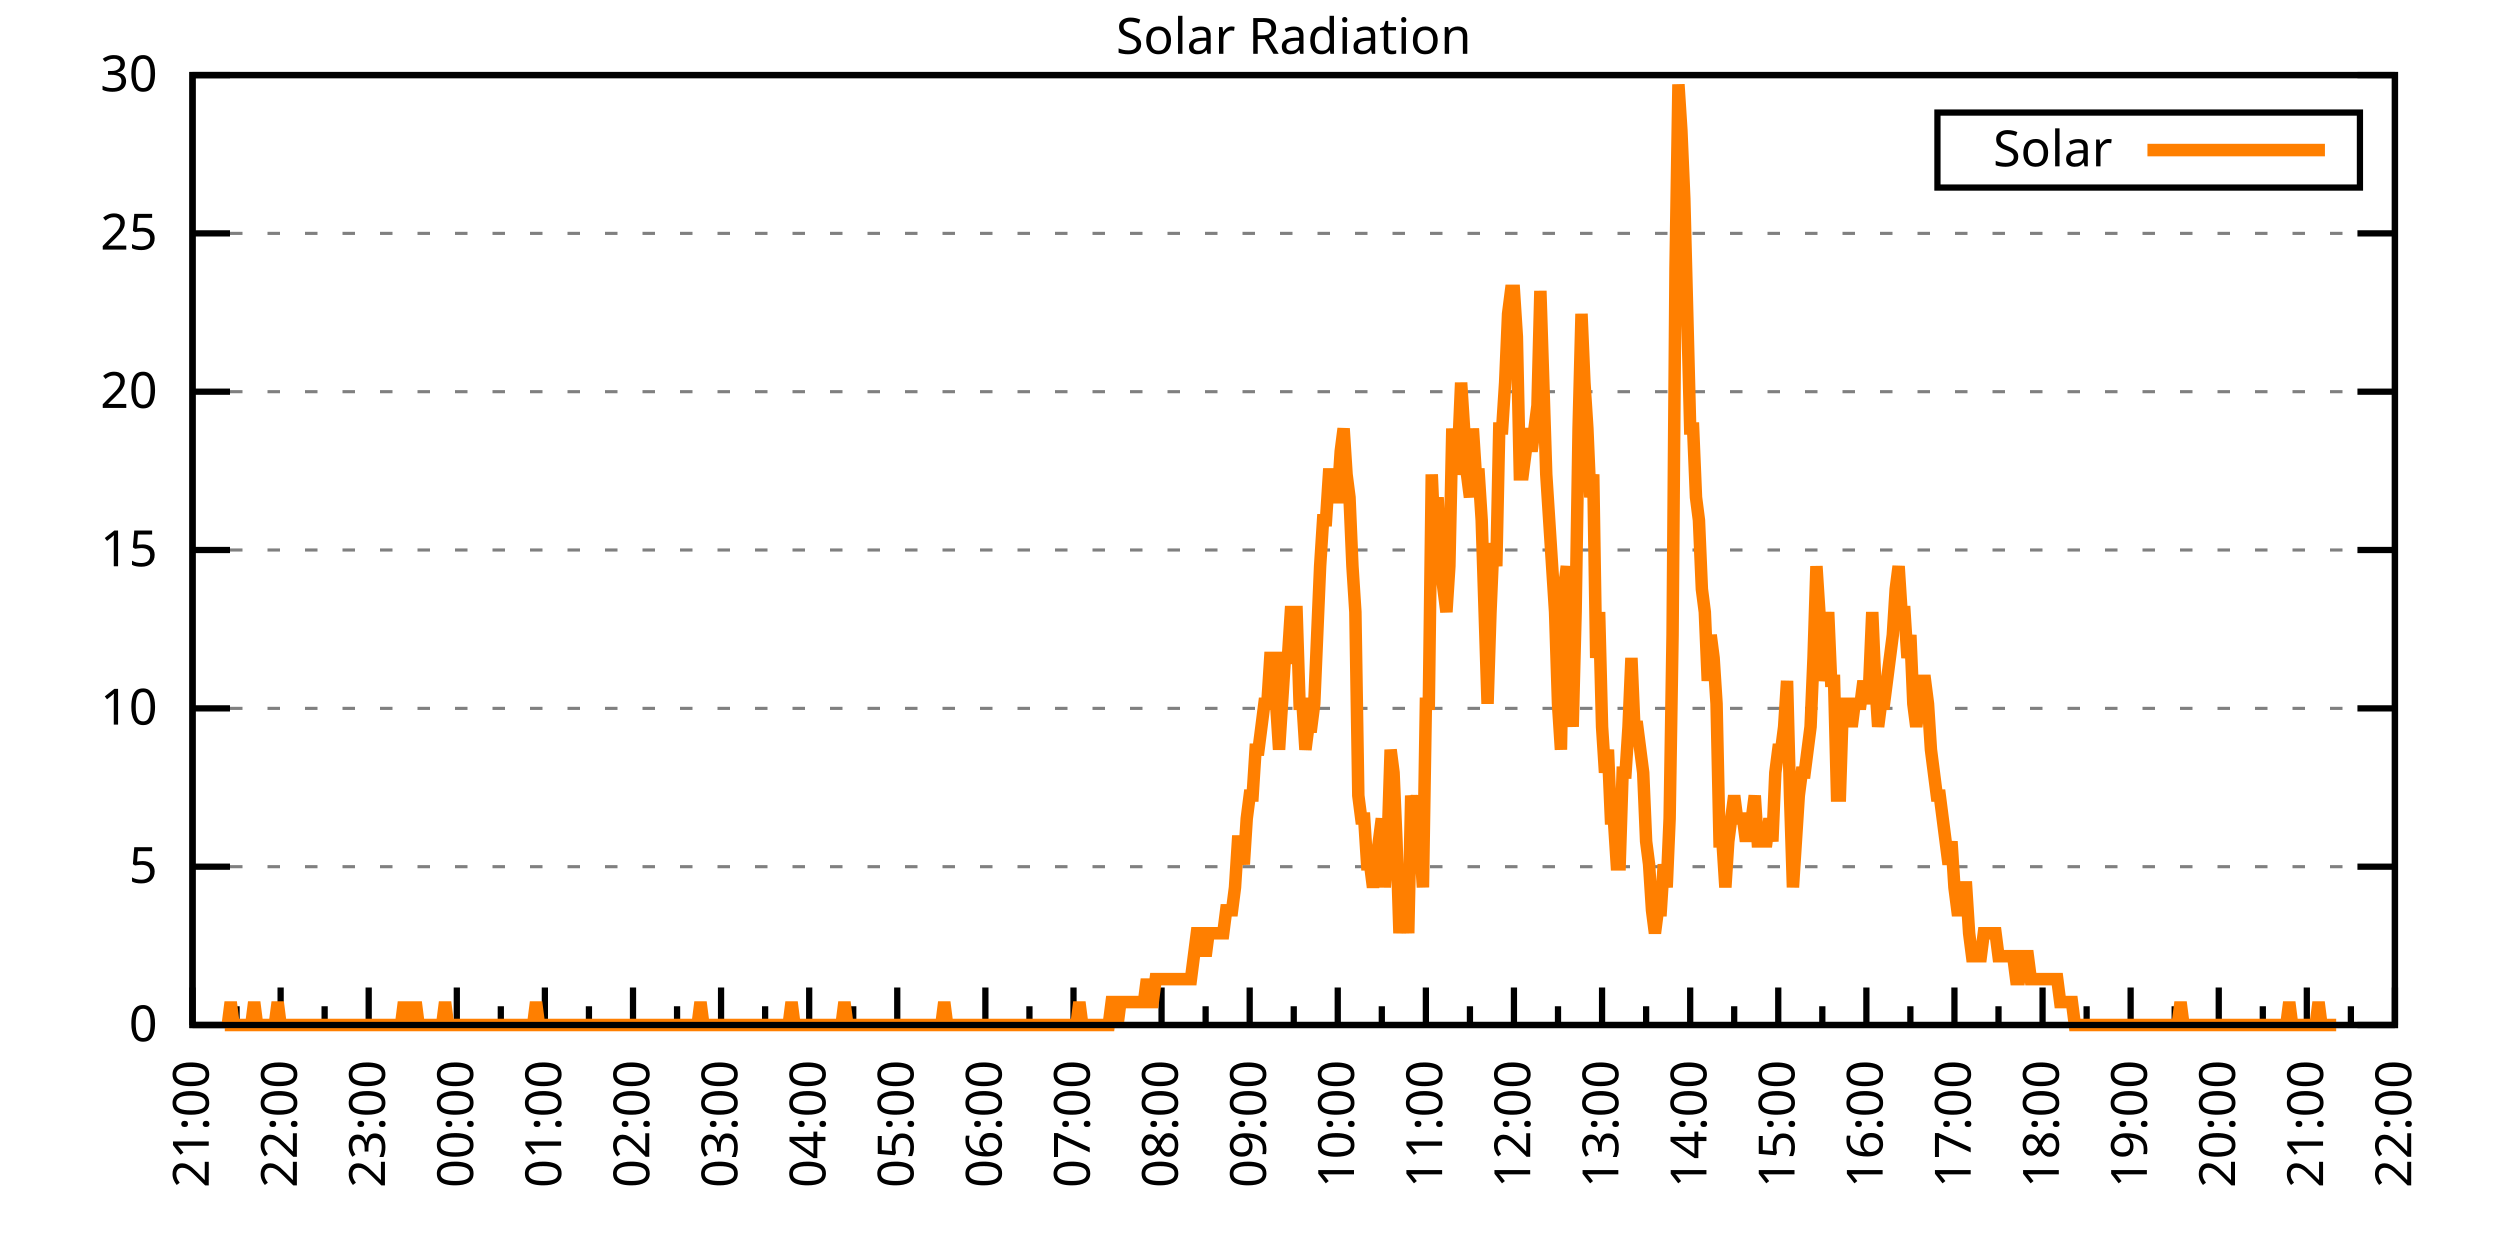
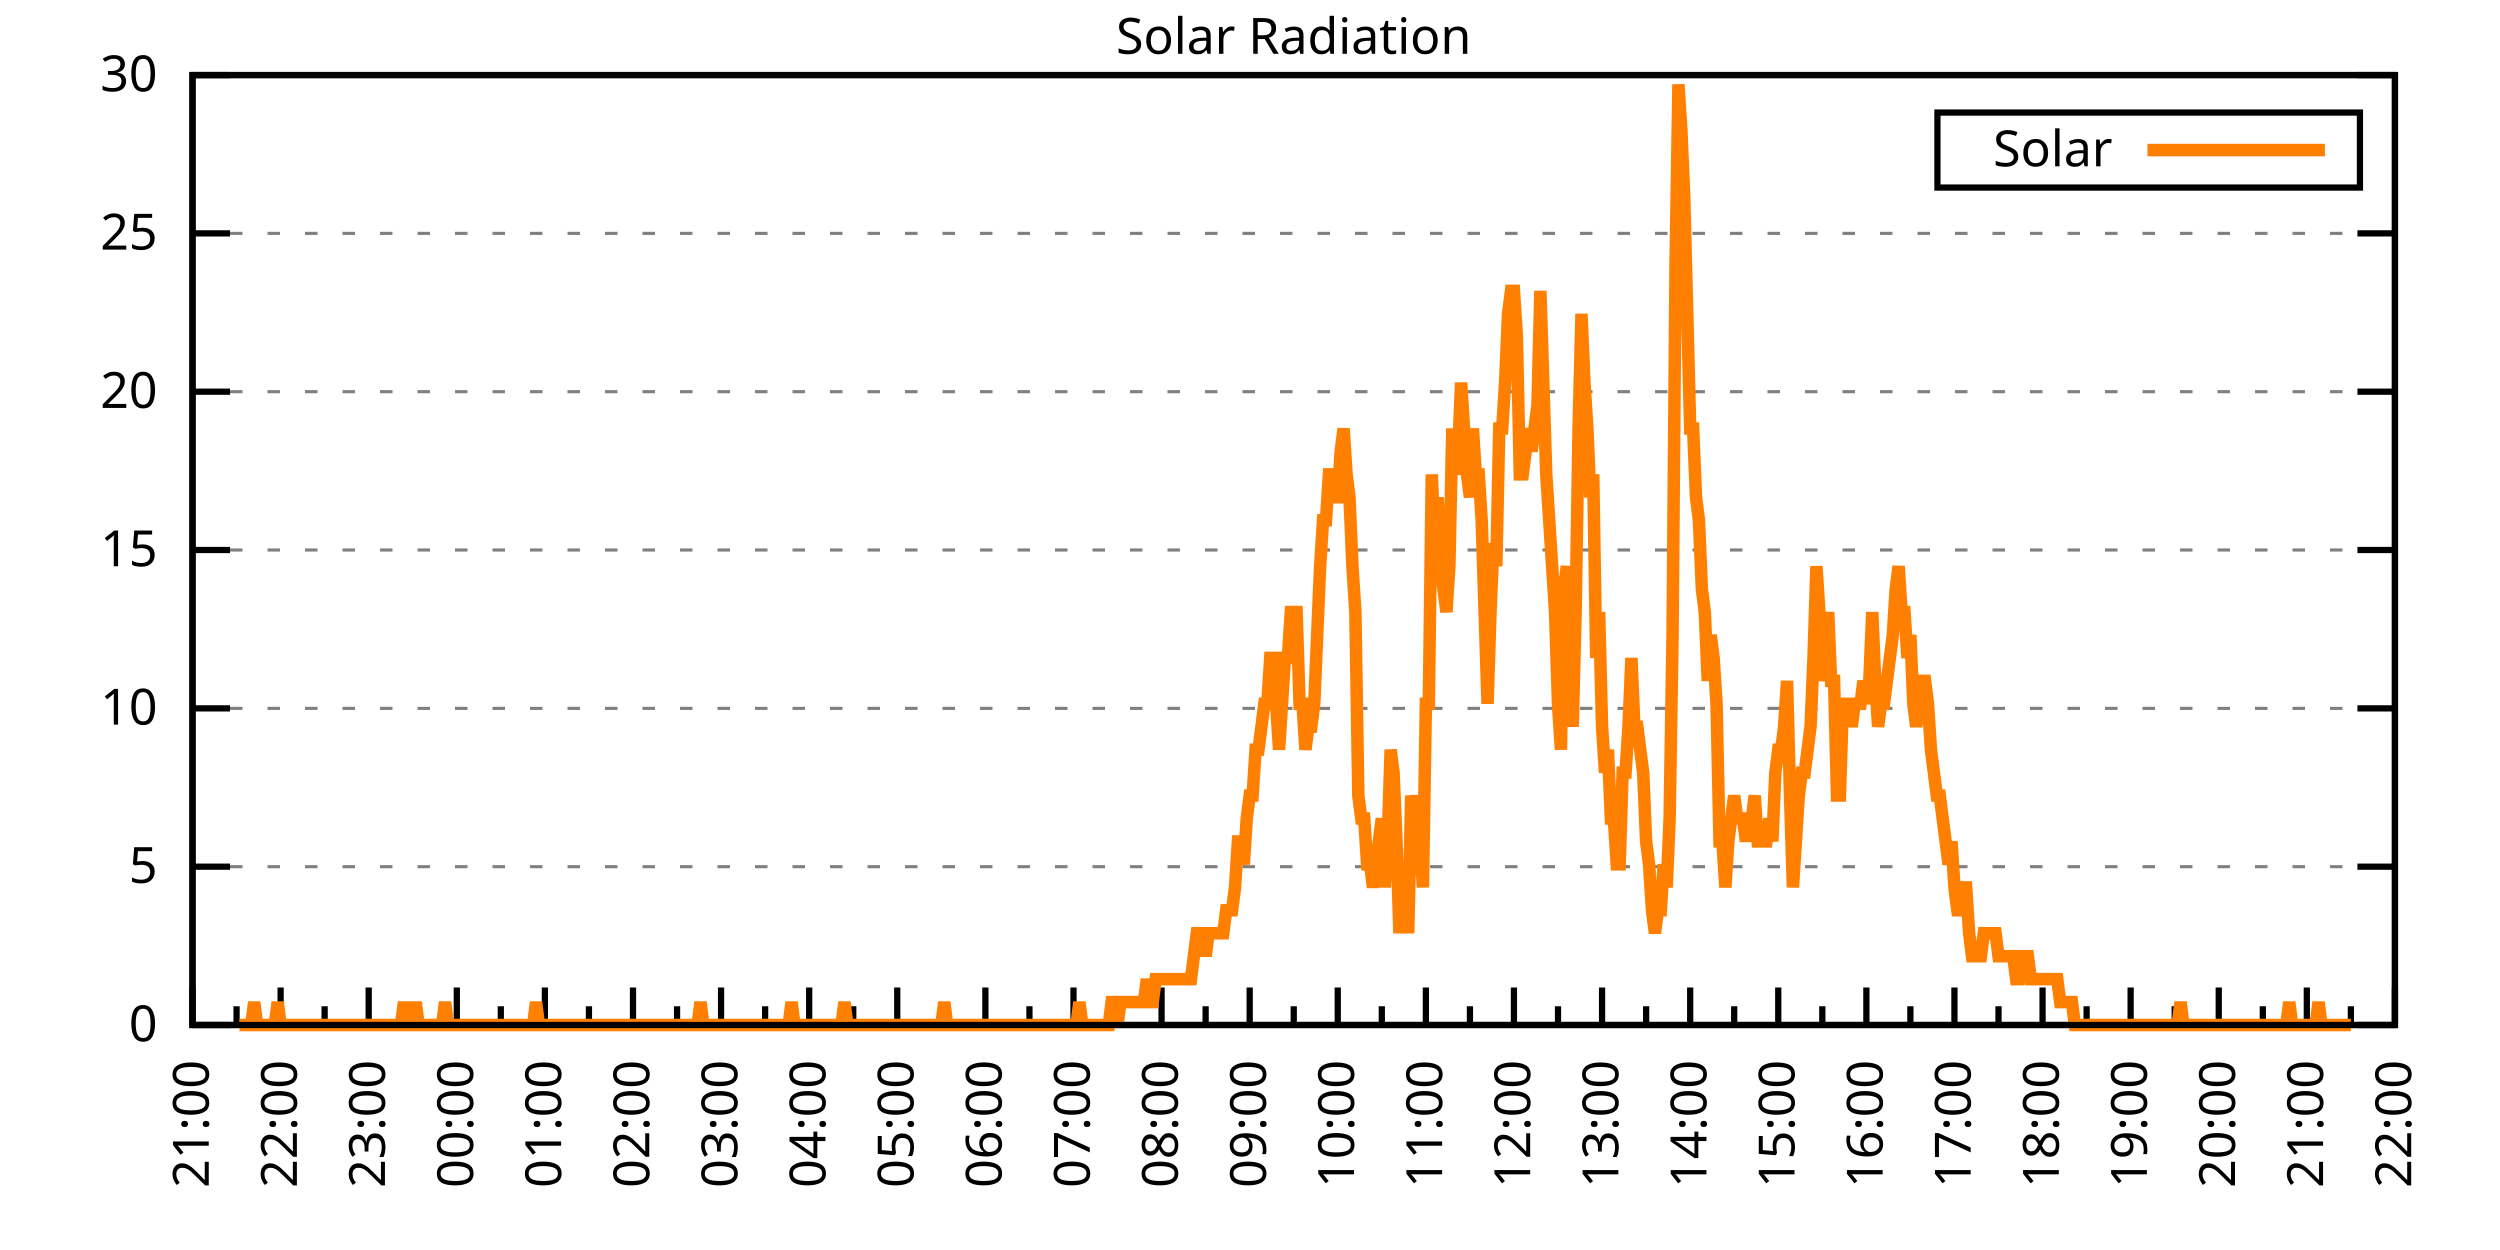
<svg xmlns="http://www.w3.org/2000/svg" xmlns:xlink="http://www.w3.org/1999/xlink" width="400" height="200" viewBox="0 0 400 200">
  <g id="gnuplot_canvas">
    <rect x="0" y="0" width="400" height="200" fill="none" />
    <defs>
      <circle id="gpDot" r="0.5" stroke-width="0.5" stroke="currentColor" />
      <path id="gpPt0" stroke-width="0.333" stroke="currentColor" d="M-1,0 h2 M0,-1 v2" />
      <path id="gpPt1" stroke-width="0.333" stroke="currentColor" d="M-1,-1 L1,1 M1,-1 L-1,1" />
      <path id="gpPt2" stroke-width="0.333" stroke="currentColor" d="M-1,0 L1,0 M0,-1 L0,1 M-1,-1 L1,1 M-1,1 L1,-1" />
      <rect id="gpPt3" stroke-width="0.333" stroke="currentColor" x="-1" y="-1" width="2" height="2" />
      <rect id="gpPt4" stroke-width="0.333" stroke="currentColor" fill="currentColor" x="-1" y="-1" width="2" height="2" />
      <circle id="gpPt5" stroke-width="0.333" stroke="currentColor" cx="0" cy="0" r="1" />
      <use xlink:href="#gpPt5" id="gpPt6" fill="currentColor" stroke="none" />
      <path id="gpPt7" stroke-width="0.333" stroke="currentColor" d="M0,-1.33 L-1.33,0.67 L1.33,0.67 z" />
      <use xlink:href="#gpPt7" id="gpPt8" fill="currentColor" stroke="none" />
      <use xlink:href="#gpPt7" id="gpPt9" stroke="currentColor" transform="rotate(180)" />
      <use xlink:href="#gpPt9" id="gpPt10" fill="currentColor" stroke="none" />
      <use xlink:href="#gpPt3" id="gpPt11" stroke="currentColor" transform="rotate(45)" />
      <use xlink:href="#gpPt11" id="gpPt12" fill="currentColor" stroke="none" />
      <path id="gpPt13" stroke-width="0.333" stroke="currentColor" d="M0,1.330 L1.265,0.411 L0.782,-1.067 L-0.782,-1.076 L-1.265,0.411 z" />
      <use xlink:href="#gpPt13" id="gpPt14" fill="currentColor" stroke="none" />
      <filter id="textbox" filterUnits="objectBoundingBox" x="0" y="0" height="1" width="1">
        <feFlood flood-color="white" flood-opacity="1" result="bgnd" />
        <feComposite in="SourceGraphic" in2="bgnd" operator="atop" />
      </filter>
      <filter id="greybox" filterUnits="objectBoundingBox" x="0" y="0" height="1" width="1">
        <feFlood flood-color="lightgrey" flood-opacity="1" result="grey" />
        <feComposite in="SourceGraphic" in2="grey" operator="atop" />
      </filter>
    </defs>
    <g fill="none" color="white" stroke="currentColor" stroke-width="1.00" stroke-linecap="butt" stroke-linejoin="miter">
</g>
    <g fill="none" color="black" stroke="currentColor" stroke-width="1.00" stroke-linecap="butt" stroke-linejoin="miter">
      <g stroke="none" shape-rendering="crispEdges">
        <polygon fill="rgb(255, 255, 255)" points="30.80,164.00 383.18,164.00 383.18,12.02 30.80,12.02 " />
      </g>
    </g>
    <g fill="none" color="black" stroke="currentColor" stroke-width="1.00" stroke-linecap="butt" stroke-linejoin="miter">
</g>
    <g fill="none" color="black" stroke="black" stroke-width="0.50" stroke-linecap="butt" stroke-linejoin="miter">
</g>
    <g fill="none" color="gray" stroke="currentColor" stroke-width="0.50" stroke-linecap="butt" stroke-linejoin="miter">
      <path stroke="gray" stroke-dasharray="2,4" class="gridline" d="M30.80,164.00 L383.19,164.00  " />
    </g>
    <g fill="none" color="gray" stroke="gray" stroke-width="1.00" stroke-linecap="butt" stroke-linejoin="miter">
</g>
    <g fill="none" color="black" stroke="currentColor" stroke-width="1.00" stroke-linecap="butt" stroke-linejoin="miter">
      <path stroke="black" d="M30.80,164.00 L36.80,164.00 M383.19,164.00 L377.19,164.00  " />
      <g transform="translate(25.20,166.60)" stroke="none" fill="black" font-family="Sans" font-size="8.00" text-anchor="end">
        <text>
          <tspan font-family="Sans"> 0</tspan>
        </text>
      </g>
    </g>
    <g fill="none" color="black" stroke="currentColor" stroke-width="1.00" stroke-linecap="butt" stroke-linejoin="miter">
</g>
    <g fill="none" color="black" stroke="black" stroke-width="0.50" stroke-linecap="butt" stroke-linejoin="miter">
</g>
    <g fill="none" color="gray" stroke="currentColor" stroke-width="0.50" stroke-linecap="butt" stroke-linejoin="miter">
      <path stroke="gray" stroke-dasharray="2,4" class="gridline" d="M30.80,138.67 L383.19,138.67  " />
    </g>
    <g fill="none" color="gray" stroke="gray" stroke-width="1.00" stroke-linecap="butt" stroke-linejoin="miter">
</g>
    <g fill="none" color="black" stroke="currentColor" stroke-width="1.00" stroke-linecap="butt" stroke-linejoin="miter">
      <path stroke="black" d="M30.80,138.67 L36.80,138.67 M383.19,138.67 L377.19,138.67  " />
      <g transform="translate(25.20,141.27)" stroke="none" fill="black" font-family="Sans" font-size="8.00" text-anchor="end">
        <text>
          <tspan font-family="Sans"> 5</tspan>
        </text>
      </g>
    </g>
    <g fill="none" color="black" stroke="currentColor" stroke-width="1.00" stroke-linecap="butt" stroke-linejoin="miter">
</g>
    <g fill="none" color="black" stroke="black" stroke-width="0.50" stroke-linecap="butt" stroke-linejoin="miter">
</g>
    <g fill="none" color="gray" stroke="currentColor" stroke-width="0.50" stroke-linecap="butt" stroke-linejoin="miter">
      <path stroke="gray" stroke-dasharray="2,4" class="gridline" d="M30.80,113.34 L383.19,113.34  " />
    </g>
    <g fill="none" color="gray" stroke="gray" stroke-width="1.00" stroke-linecap="butt" stroke-linejoin="miter">
</g>
    <g fill="none" color="black" stroke="currentColor" stroke-width="1.00" stroke-linecap="butt" stroke-linejoin="miter">
      <path stroke="black" d="M30.80,113.34 L36.80,113.34 M383.19,113.34 L377.19,113.34  " />
      <g transform="translate(25.20,115.94)" stroke="none" fill="black" font-family="Sans" font-size="8.00" text-anchor="end">
        <text>
          <tspan font-family="Sans"> 10</tspan>
        </text>
      </g>
    </g>
    <g fill="none" color="black" stroke="currentColor" stroke-width="1.00" stroke-linecap="butt" stroke-linejoin="miter">
</g>
    <g fill="none" color="black" stroke="black" stroke-width="0.50" stroke-linecap="butt" stroke-linejoin="miter">
</g>
    <g fill="none" color="gray" stroke="currentColor" stroke-width="0.50" stroke-linecap="butt" stroke-linejoin="miter">
      <path stroke="gray" stroke-dasharray="2,4" class="gridline" d="M30.80,88.00 L383.19,88.00  " />
    </g>
    <g fill="none" color="gray" stroke="gray" stroke-width="1.00" stroke-linecap="butt" stroke-linejoin="miter">
</g>
    <g fill="none" color="black" stroke="currentColor" stroke-width="1.00" stroke-linecap="butt" stroke-linejoin="miter">
      <path stroke="black" d="M30.80,88.00 L36.80,88.00 M383.19,88.00 L377.19,88.00  " />
      <g transform="translate(25.20,90.60)" stroke="none" fill="black" font-family="Sans" font-size="8.00" text-anchor="end">
        <text>
          <tspan font-family="Sans"> 15</tspan>
        </text>
      </g>
    </g>
    <g fill="none" color="black" stroke="currentColor" stroke-width="1.00" stroke-linecap="butt" stroke-linejoin="miter">
</g>
    <g fill="none" color="black" stroke="black" stroke-width="0.50" stroke-linecap="butt" stroke-linejoin="miter">
</g>
    <g fill="none" color="gray" stroke="currentColor" stroke-width="0.50" stroke-linecap="butt" stroke-linejoin="miter">
      <path stroke="gray" stroke-dasharray="2,4" class="gridline" d="M30.80,62.67 L383.19,62.67  " />
    </g>
    <g fill="none" color="gray" stroke="gray" stroke-width="1.00" stroke-linecap="butt" stroke-linejoin="miter">
</g>
    <g fill="none" color="black" stroke="currentColor" stroke-width="1.00" stroke-linecap="butt" stroke-linejoin="miter">
      <path stroke="black" d="M30.80,62.67 L36.80,62.67 M383.19,62.67 L377.19,62.67  " />
      <g transform="translate(25.20,65.27)" stroke="none" fill="black" font-family="Sans" font-size="8.00" text-anchor="end">
        <text>
          <tspan font-family="Sans"> 20</tspan>
        </text>
      </g>
    </g>
    <g fill="none" color="black" stroke="currentColor" stroke-width="1.00" stroke-linecap="butt" stroke-linejoin="miter">
</g>
    <g fill="none" color="black" stroke="black" stroke-width="0.50" stroke-linecap="butt" stroke-linejoin="miter">
</g>
    <g fill="none" color="gray" stroke="currentColor" stroke-width="0.50" stroke-linecap="butt" stroke-linejoin="miter">
      <path stroke="gray" stroke-dasharray="2,4" class="gridline" d="M30.80,37.34 L383.19,37.34  " />
    </g>
    <g fill="none" color="gray" stroke="gray" stroke-width="1.00" stroke-linecap="butt" stroke-linejoin="miter">
</g>
    <g fill="none" color="black" stroke="currentColor" stroke-width="1.00" stroke-linecap="butt" stroke-linejoin="miter">
      <path stroke="black" d="M30.80,37.34 L36.80,37.34 M383.19,37.34 L377.19,37.34  " />
      <g transform="translate(25.20,39.94)" stroke="none" fill="black" font-family="Sans" font-size="8.00" text-anchor="end">
        <text>
          <tspan font-family="Sans"> 25</tspan>
        </text>
      </g>
    </g>
    <g fill="none" color="black" stroke="currentColor" stroke-width="1.00" stroke-linecap="butt" stroke-linejoin="miter">
</g>
    <g fill="none" color="black" stroke="black" stroke-width="0.50" stroke-linecap="butt" stroke-linejoin="miter">
</g>
    <g fill="none" color="gray" stroke="currentColor" stroke-width="0.50" stroke-linecap="butt" stroke-linejoin="miter">
      <path stroke="gray" stroke-dasharray="2,4" class="gridline" d="M30.80,12.01 L383.19,12.01  " />
    </g>
    <g fill="none" color="gray" stroke="gray" stroke-width="1.00" stroke-linecap="butt" stroke-linejoin="miter">
</g>
    <g fill="none" color="black" stroke="currentColor" stroke-width="1.00" stroke-linecap="butt" stroke-linejoin="miter">
      <path stroke="black" d="M30.80,12.01 L36.80,12.01 M383.19,12.01 L377.19,12.01  " />
      <g transform="translate(25.20,14.61)" stroke="none" fill="black" font-family="Sans" font-size="8.00" text-anchor="end">
        <text>
          <tspan font-family="Sans"> 30</tspan>
        </text>
      </g>
    </g>
    <g fill="none" color="black" stroke="currentColor" stroke-width="1.00" stroke-linecap="butt" stroke-linejoin="miter">
      <path stroke="black" d="M30.80,164.00 L30.80,158.00  " />
      <g transform="translate(33.40,169.60) rotate(270)" stroke="none" fill="black" font-family="Sans" font-size="8.00" text-anchor="end">
        <text>
          <tspan font-family="Sans">21:00</tspan>
        </text>
      </g>
    </g>
    <g fill="none" color="black" stroke="currentColor" stroke-width="1.00" stroke-linecap="butt" stroke-linejoin="miter">
      <path stroke="black" d="M37.85,164.00 L37.85,161.00 M44.90,164.00 L44.90,158.00  " />
      <g transform="translate(47.50,169.60) rotate(270)" stroke="none" fill="black" font-family="Sans" font-size="8.00" text-anchor="end">
        <text>
          <tspan font-family="Sans">22:00</tspan>
        </text>
      </g>
    </g>
    <g fill="none" color="black" stroke="currentColor" stroke-width="1.00" stroke-linecap="butt" stroke-linejoin="miter">
      <path stroke="black" d="M51.94,164.00 L51.94,161.00 M58.99,164.00 L58.99,158.00  " />
      <g transform="translate(61.59,169.60) rotate(270)" stroke="none" fill="black" font-family="Sans" font-size="8.00" text-anchor="end">
        <text>
          <tspan font-family="Sans">23:00</tspan>
        </text>
      </g>
    </g>
    <g fill="none" color="black" stroke="currentColor" stroke-width="1.00" stroke-linecap="butt" stroke-linejoin="miter">
      <path stroke="black" d="M66.04,164.00 L66.04,161.00 M73.09,164.00 L73.09,158.00  " />
      <g transform="translate(75.69,169.60) rotate(270)" stroke="none" fill="black" font-family="Sans" font-size="8.00" text-anchor="end">
        <text>
          <tspan font-family="Sans">00:00</tspan>
        </text>
      </g>
    </g>
    <g fill="none" color="black" stroke="currentColor" stroke-width="1.00" stroke-linecap="butt" stroke-linejoin="miter">
      <path stroke="black" d="M80.13,164.00 L80.13,161.00 M87.18,164.00 L87.18,158.00  " />
      <g transform="translate(89.78,169.60) rotate(270)" stroke="none" fill="black" font-family="Sans" font-size="8.00" text-anchor="end">
        <text>
          <tspan font-family="Sans">01:00</tspan>
        </text>
      </g>
    </g>
    <g fill="none" color="black" stroke="currentColor" stroke-width="1.00" stroke-linecap="butt" stroke-linejoin="miter">
      <path stroke="black" d="M94.23,164.00 L94.23,161.00 M101.28,164.00 L101.28,158.00  " />
      <g transform="translate(103.88,169.60) rotate(270)" stroke="none" fill="black" font-family="Sans" font-size="8.00" text-anchor="end">
        <text>
          <tspan font-family="Sans">02:00</tspan>
        </text>
      </g>
    </g>
    <g fill="none" color="black" stroke="currentColor" stroke-width="1.00" stroke-linecap="butt" stroke-linejoin="miter">
      <path stroke="black" d="M108.33,164.00 L108.33,161.00 M115.37,164.00 L115.37,158.00  " />
      <g transform="translate(117.97,169.60) rotate(270)" stroke="none" fill="black" font-family="Sans" font-size="8.00" text-anchor="end">
        <text>
          <tspan font-family="Sans">03:00</tspan>
        </text>
      </g>
    </g>
    <g fill="none" color="black" stroke="currentColor" stroke-width="1.00" stroke-linecap="butt" stroke-linejoin="miter">
      <path stroke="black" d="M122.42,164.00 L122.42,161.00 M129.47,164.00 L129.47,158.00  " />
      <g transform="translate(132.07,169.60) rotate(270)" stroke="none" fill="black" font-family="Sans" font-size="8.00" text-anchor="end">
        <text>
          <tspan font-family="Sans">04:00</tspan>
        </text>
      </g>
    </g>
    <g fill="none" color="black" stroke="currentColor" stroke-width="1.00" stroke-linecap="butt" stroke-linejoin="miter">
      <path stroke="black" d="M136.52,164.00 L136.52,161.00 M143.56,164.00 L143.56,158.00  " />
      <g transform="translate(146.16,169.60) rotate(270)" stroke="none" fill="black" font-family="Sans" font-size="8.00" text-anchor="end">
        <text>
          <tspan font-family="Sans">05:00</tspan>
        </text>
      </g>
    </g>
    <g fill="none" color="black" stroke="currentColor" stroke-width="1.00" stroke-linecap="butt" stroke-linejoin="miter">
      <path stroke="black" d="M150.61,164.00 L150.61,161.00 M157.66,164.00 L157.66,158.00  " />
      <g transform="translate(160.26,169.60) rotate(270)" stroke="none" fill="black" font-family="Sans" font-size="8.00" text-anchor="end">
        <text>
          <tspan font-family="Sans">06:00</tspan>
        </text>
      </g>
    </g>
    <g fill="none" color="black" stroke="currentColor" stroke-width="1.00" stroke-linecap="butt" stroke-linejoin="miter">
      <path stroke="black" d="M164.71,164.00 L164.71,161.00 M171.76,164.00 L171.76,158.00  " />
      <g transform="translate(174.36,169.60) rotate(270)" stroke="none" fill="black" font-family="Sans" font-size="8.00" text-anchor="end">
        <text>
          <tspan font-family="Sans">07:00</tspan>
        </text>
      </g>
    </g>
    <g fill="none" color="black" stroke="currentColor" stroke-width="1.00" stroke-linecap="butt" stroke-linejoin="miter">
      <path stroke="black" d="M178.80,164.00 L178.80,161.00 M185.85,164.00 L185.85,158.00  " />
      <g transform="translate(188.45,169.60) rotate(270)" stroke="none" fill="black" font-family="Sans" font-size="8.00" text-anchor="end">
        <text>
          <tspan font-family="Sans">08:00</tspan>
        </text>
      </g>
    </g>
    <g fill="none" color="black" stroke="currentColor" stroke-width="1.00" stroke-linecap="butt" stroke-linejoin="miter">
      <path stroke="black" d="M192.90,164.00 L192.90,161.00 M199.95,164.00 L199.95,158.00  " />
      <g transform="translate(202.55,169.60) rotate(270)" stroke="none" fill="black" font-family="Sans" font-size="8.00" text-anchor="end">
        <text>
          <tspan font-family="Sans">09:00</tspan>
        </text>
      </g>
    </g>
    <g fill="none" color="black" stroke="currentColor" stroke-width="1.00" stroke-linecap="butt" stroke-linejoin="miter">
      <path stroke="black" d="M207.00,164.00 L207.00,161.00 M214.04,164.00 L214.04,158.00  " />
      <g transform="translate(216.64,169.60) rotate(270)" stroke="none" fill="black" font-family="Sans" font-size="8.00" text-anchor="end">
        <text>
          <tspan font-family="Sans">10:00</tspan>
        </text>
      </g>
    </g>
    <g fill="none" color="black" stroke="currentColor" stroke-width="1.00" stroke-linecap="butt" stroke-linejoin="miter">
      <path stroke="black" d="M221.09,164.00 L221.09,161.00 M228.14,164.00 L228.14,158.00  " />
      <g transform="translate(230.74,169.60) rotate(270)" stroke="none" fill="black" font-family="Sans" font-size="8.00" text-anchor="end">
        <text>
          <tspan font-family="Sans">11:00</tspan>
        </text>
      </g>
    </g>
    <g fill="none" color="black" stroke="currentColor" stroke-width="1.00" stroke-linecap="butt" stroke-linejoin="miter">
      <path stroke="black" d="M235.19,164.00 L235.19,161.00 M242.23,164.00 L242.23,158.00  " />
      <g transform="translate(244.83,169.60) rotate(270)" stroke="none" fill="black" font-family="Sans" font-size="8.00" text-anchor="end">
        <text>
          <tspan font-family="Sans">12:00</tspan>
        </text>
      </g>
    </g>
    <g fill="none" color="black" stroke="currentColor" stroke-width="1.00" stroke-linecap="butt" stroke-linejoin="miter">
      <path stroke="black" d="M249.28,164.00 L249.28,161.00 M256.33,164.00 L256.33,158.00  " />
      <g transform="translate(258.93,169.60) rotate(270)" stroke="none" fill="black" font-family="Sans" font-size="8.00" text-anchor="end">
        <text>
          <tspan font-family="Sans">13:00</tspan>
        </text>
      </g>
    </g>
    <g fill="none" color="black" stroke="currentColor" stroke-width="1.00" stroke-linecap="butt" stroke-linejoin="miter">
      <path stroke="black" d="M263.38,164.00 L263.38,161.00 M270.43,164.00 L270.43,158.00  " />
      <g transform="translate(273.03,169.60) rotate(270)" stroke="none" fill="black" font-family="Sans" font-size="8.00" text-anchor="end">
        <text>
          <tspan font-family="Sans">14:00</tspan>
        </text>
      </g>
    </g>
    <g fill="none" color="black" stroke="currentColor" stroke-width="1.00" stroke-linecap="butt" stroke-linejoin="miter">
      <path stroke="black" d="M277.47,164.00 L277.47,161.00 M284.52,164.00 L284.52,158.00  " />
      <g transform="translate(287.12,169.60) rotate(270)" stroke="none" fill="black" font-family="Sans" font-size="8.00" text-anchor="end">
        <text>
          <tspan font-family="Sans">15:00</tspan>
        </text>
      </g>
    </g>
    <g fill="none" color="black" stroke="currentColor" stroke-width="1.00" stroke-linecap="butt" stroke-linejoin="miter">
      <path stroke="black" d="M291.57,164.00 L291.57,161.00 M298.62,164.00 L298.62,158.00  " />
      <g transform="translate(301.22,169.60) rotate(270)" stroke="none" fill="black" font-family="Sans" font-size="8.00" text-anchor="end">
        <text>
          <tspan font-family="Sans">16:00</tspan>
        </text>
      </g>
    </g>
    <g fill="none" color="black" stroke="currentColor" stroke-width="1.00" stroke-linecap="butt" stroke-linejoin="miter">
      <path stroke="black" d="M305.66,164.00 L305.66,161.00 M312.71,164.00 L312.71,158.00  " />
      <g transform="translate(315.31,169.60) rotate(270)" stroke="none" fill="black" font-family="Sans" font-size="8.00" text-anchor="end">
        <text>
          <tspan font-family="Sans">17:00</tspan>
        </text>
      </g>
    </g>
    <g fill="none" color="black" stroke="currentColor" stroke-width="1.00" stroke-linecap="butt" stroke-linejoin="miter">
      <path stroke="black" d="M319.76,164.00 L319.76,161.00 M326.81,164.00 L326.81,158.00  " />
      <g transform="translate(329.41,169.60) rotate(270)" stroke="none" fill="black" font-family="Sans" font-size="8.00" text-anchor="end">
        <text>
          <tspan font-family="Sans">18:00</tspan>
        </text>
      </g>
    </g>
    <g fill="none" color="black" stroke="currentColor" stroke-width="1.00" stroke-linecap="butt" stroke-linejoin="miter">
      <path stroke="black" d="M333.86,164.00 L333.86,161.00 M340.90,164.00 L340.90,158.00  " />
      <g transform="translate(343.50,169.60) rotate(270)" stroke="none" fill="black" font-family="Sans" font-size="8.00" text-anchor="end">
        <text>
          <tspan font-family="Sans">19:00</tspan>
        </text>
      </g>
    </g>
    <g fill="none" color="black" stroke="currentColor" stroke-width="1.00" stroke-linecap="butt" stroke-linejoin="miter">
      <path stroke="black" d="M347.95,164.00 L347.95,161.00 M355.00,164.00 L355.00,158.00  " />
      <g transform="translate(357.60,169.60) rotate(270)" stroke="none" fill="black" font-family="Sans" font-size="8.00" text-anchor="end">
        <text>
          <tspan font-family="Sans">20:00</tspan>
        </text>
      </g>
    </g>
    <g fill="none" color="black" stroke="currentColor" stroke-width="1.00" stroke-linecap="butt" stroke-linejoin="miter">
      <path stroke="black" d="M362.05,164.00 L362.05,161.00 M369.09,164.00 L369.09,158.00  " />
      <g transform="translate(371.69,169.60) rotate(270)" stroke="none" fill="black" font-family="Sans" font-size="8.00" text-anchor="end">
        <text>
          <tspan font-family="Sans">21:00</tspan>
        </text>
      </g>
    </g>
    <g fill="none" color="black" stroke="currentColor" stroke-width="1.00" stroke-linecap="butt" stroke-linejoin="miter">
      <path stroke="black" d="M376.14,164.00 L376.14,161.00 M383.19,164.00 L383.19,158.00  " />
      <g transform="translate(385.79,169.60) rotate(270)" stroke="none" fill="black" font-family="Sans" font-size="8.00" text-anchor="end">
        <text>
          <tspan font-family="Sans">22:00</tspan>
        </text>
      </g>
    </g>
    <g fill="none" color="black" stroke="currentColor" stroke-width="1.00" stroke-linecap="butt" stroke-linejoin="miter">
</g>
    <g fill="none" color="black" stroke="currentColor" stroke-width="1.00" stroke-linecap="butt" stroke-linejoin="miter">
      <path stroke="black" d="M30.80,12.01 L30.80,164.00 L383.19,164.00 L383.19,12.01 L30.80,12.01 Z  " />
    </g>
    <g fill="none" color="black" stroke="currentColor" stroke-width="1.00" stroke-linecap="butt" stroke-linejoin="miter">
      <g transform="translate(6.80,88.01) rotate(270)" stroke="none" fill="black" font-family="Sans" font-size="8.00" text-anchor="middle">
        <text />
      </g>
    </g>
    <g fill="none" color="black" stroke="currentColor" stroke-width="1.00" stroke-linecap="butt" stroke-linejoin="miter">
</g>
    <g fill="none" color="black" stroke="currentColor" stroke-width="1.00" stroke-linecap="butt" stroke-linejoin="miter">
      <path stroke="black" d="M309.99,30.01 L309.99,18.01 L377.59,18.01 L377.59,30.01 L309.99,30.01 Z  " />
    </g>
    <g id="Solar_Radiation_plot_1">
      <g fill="none" color="white" stroke="black" stroke-width="2.00" stroke-linecap="butt" stroke-linejoin="miter">
</g>
      <g fill="none" color="black" stroke="currentColor" stroke-width="2.00" stroke-linecap="butt" stroke-linejoin="miter">
        <g transform="translate(337.99,26.61)" stroke="none" fill="black" font-family="Sans" font-size="8.00" text-anchor="end">
          <text>
            <tspan font-family="Sans">Solar</tspan>
          </text>
        </g>
      </g>
      <g fill="none" color="black" stroke="currentColor" stroke-width="2.00" stroke-linecap="butt" stroke-linejoin="miter">
-         <path stroke="rgb(255, 127,   0)" d="M343.59,24.01 L371.99,24.01 M35.97,164.00 L36.44,164.00 L36.91,160.33 L37.38,164.00 L37.85,164.00 L38.32,164.00   L38.79,164.00 L39.26,164.00 L39.73,164.00 L40.20,164.00 L40.67,160.33 L41.14,164.00 L41.61,164.00 L42.08,164.00   L42.55,164.00 L43.02,164.00 L43.49,164.00 L43.96,164.00 L44.43,160.33 L44.90,164.00 L45.37,164.00 L45.84,164.00   L46.31,164.00 L46.78,164.00 L47.24,164.00 L47.71,164.00 L48.18,164.00 L48.65,164.00 L49.12,164.00 L49.59,164.00   L50.06,164.00 L50.53,164.00 L51.00,164.00 L51.47,164.00 L51.94,164.00 L52.41,164.00 L52.88,164.00 L53.35,164.00   L53.82,164.00 L54.29,164.00 L54.76,164.00 L55.23,164.00 L55.70,164.00 L56.17,164.00 L56.64,164.00 L57.11,164.00   L57.58,164.00 L58.05,164.00 L58.52,164.00 L58.99,164.00 L59.46,164.00 L59.93,164.00 L60.40,164.00 L60.87,164.00   L61.34,164.00 L61.81,164.00 L62.28,164.00 L62.75,164.00 L63.22,164.00 L63.69,164.00 L64.16,164.00 L64.63,160.33   L65.10,164.00 L65.57,164.00 L66.04,164.00 L66.51,160.33 L66.98,164.00 L67.45,164.00 L67.92,164.00 L68.39,164.00   L68.86,164.00 L69.33,164.00 L69.80,164.00 L70.27,164.00 L70.74,164.00 L71.21,160.33 L71.68,164.00 L72.15,164.00   L72.62,164.00 L73.09,164.00 L73.56,164.00 L74.03,164.00 L74.50,164.00 L74.97,164.00 L75.44,164.00 L75.91,164.00   L76.38,164.00 L76.85,164.00 L77.32,164.00 L77.79,164.00 L78.26,164.00 L78.73,164.00 L79.19,164.00 L79.66,164.00   L80.13,164.00 L80.60,164.00 L81.07,164.00 L81.54,164.00 L82.01,164.00 L82.48,164.00 L82.95,164.00 L83.42,164.00   L83.89,164.00 L84.36,164.00 L84.83,164.00 L85.30,164.00 L85.77,160.33 L86.24,164.00 L86.71,164.00 L87.18,164.00   L87.65,164.00 L88.12,164.00 L88.59,164.00 L89.06,164.00 L89.53,164.00 L90.00,164.00 L90.47,164.00 L90.94,164.00   L91.41,164.00 L91.88,164.00 L92.35,164.00 L92.82,164.00 L93.29,164.00 L93.76,164.00 L94.23,164.00 L94.70,164.00   L95.17,164.00 L95.64,164.00 L96.11,164.00 L96.58,164.00 L97.05,164.00 L97.52,164.00 L97.99,164.00 L98.46,164.00   L98.93,164.00 L99.40,164.00 L99.87,164.00 L100.34,164.00 L100.81,164.00 L101.28,164.00 L101.75,164.00 L102.22,164.00   L102.69,164.00 L103.16,164.00 L103.63,164.00 L104.10,164.00 L104.57,164.00 L105.04,164.00 L105.51,164.00 L105.98,164.00   L106.45,164.00 L106.92,164.00 L107.39,164.00 L107.86,164.00 L108.33,164.00 L108.80,164.00 L109.27,164.00 L109.74,164.00   L110.21,164.00 L110.68,164.00 L111.14,164.00 L111.61,164.00 L112.08,160.33 L112.55,164.00 L113.02,164.00 L113.49,164.00   L113.96,164.00 L114.43,164.00 L114.90,164.00 L115.37,164.00 L115.84,164.00 L116.31,164.00 L116.78,164.00 L117.25,164.00   L117.72,164.00 L118.19,164.00 L118.66,164.00 L119.13,164.00 L119.60,164.00 L120.07,164.00 L120.54,164.00 L121.01,164.00   L121.48,164.00 L121.95,164.00 L122.42,164.00 L122.89,164.00 L123.36,164.00 L123.83,164.00 L124.30,164.00 L124.77,164.00   L125.24,164.00 L125.71,164.00 L126.18,164.00 L126.65,160.33 L127.12,164.00 L127.59,164.00 L128.06,164.00 L128.53,164.00   L129.00,164.00 L129.47,164.00 L129.94,164.00 L130.41,164.00 L130.88,164.00 L131.35,164.00 L131.82,164.00 L132.29,164.00   L132.76,164.00 L133.23,164.00 L133.70,164.00 L134.17,164.00 L134.64,164.00 L135.11,160.33 L135.58,164.00 L136.05,164.00   L136.52,164.00 L136.99,164.00 L137.46,164.00 L137.93,164.00 L138.40,164.00 L138.87,164.00 L139.34,164.00 L139.81,164.00   L140.28,164.00 L140.75,164.00 L141.22,164.00 L141.69,164.00 L142.16,164.00 L142.63,164.00 L143.09,164.00 L143.56,164.00   L144.03,164.00 L144.50,164.00 L144.97,164.00 L145.44,164.00 L145.91,164.00 L146.38,164.00 L146.85,164.00 L147.32,164.00   L147.79,164.00 L148.26,164.00 L148.73,164.00 L149.20,164.00 L149.67,164.00 L150.14,164.00 L150.61,164.00 L151.08,160.33   L151.55,164.00 L152.02,164.00 L152.49,164.00 L152.96,164.00 L153.43,164.00 L153.90,164.00 L154.37,164.00 L154.84,164.00   L155.31,164.00 L155.78,164.00 L156.25,164.00 L156.72,164.00 L157.19,164.00 L157.66,164.00 L158.13,164.00 L158.60,164.00   L159.07,164.00 L159.54,164.00 L160.01,164.00 L160.48,164.00 L160.95,164.00 L161.42,164.00 L161.89,164.00 L162.36,164.00   L162.83,164.00 L163.30,164.00 L163.77,164.00 L164.24,164.00 L164.71,164.00 L165.18,164.00 L165.65,164.00 L166.12,164.00   L166.59,164.00 L167.06,164.00 L167.53,164.00 L168.00,164.00 L168.47,164.00 L168.94,164.00 L169.41,164.00 L169.88,164.00   L170.35,164.00 L170.82,164.00 L171.29,164.00 L171.76,164.00 L172.23,164.00 L172.70,160.33 L173.17,164.00 L173.64,164.00   L174.11,164.00 L174.58,164.00 L175.04,164.00 L175.51,164.00 L175.98,164.00 L176.45,164.00 L176.92,164.00 L177.39,164.00   L177.86,160.33 L178.33,160.33 L178.80,164.00 L179.27,160.33 L179.74,160.33 L180.21,160.33 L180.68,160.33 L181.15,160.33   L181.62,160.33 L182.09,160.33 L182.56,160.33 L183.03,160.33 L183.50,156.66 L183.97,160.33 L184.44,160.33 L184.91,156.66   L185.38,156.66 L185.85,156.66 L186.32,156.66 L186.79,156.66 L187.26,156.66 L187.73,156.66 L188.20,156.66 L188.67,156.66   L189.14,156.66 L189.61,156.66 L190.08,156.66 L190.55,156.66 L191.02,152.99 L191.49,149.32 L191.96,149.32 L192.43,149.32   L192.90,152.99 L193.37,149.32 L193.84,149.32 L194.31,149.32 L194.78,149.32 L195.25,149.32 L195.72,149.32 L196.19,145.65   L196.66,145.65 L197.13,145.65 L197.60,141.98 L198.07,134.63 L198.54,134.63 L199.01,138.30 L199.48,130.96 L199.95,127.29   L200.42,127.29 L200.89,119.95 L201.36,119.95 L201.83,116.28 L202.30,112.61 L202.77,112.61 L203.24,105.27 L203.71,105.27   L204.18,112.61 L204.65,119.95 L205.12,112.61 L205.59,105.27 L206.06,105.27 L206.53,97.93 L207.00,97.93 L207.46,97.93   L207.93,112.61 L208.40,112.61 L208.87,119.95 L209.34,116.28 L209.81,116.28 L210.28,112.61 L210.75,101.60 L211.22,90.59   L211.69,83.24 L212.16,83.24 L212.63,75.90 L213.10,75.90 L213.57,79.57 L214.04,79.57 L214.51,72.23 L214.98,68.56   L215.45,75.90 L215.92,79.57 L216.39,90.59 L216.86,97.93 L217.33,127.29 L217.80,130.96 L218.27,130.96 L218.74,138.30   L219.21,138.30 L219.68,141.98 L220.15,138.30 L220.62,134.63 L221.09,130.96 L221.56,141.98 L222.03,134.63 L222.50,119.95   L222.97,123.62 L223.44,134.63 L223.91,149.32 L224.38,141.98 L224.85,141.98 L225.32,149.32 L225.79,127.29 L226.26,130.96   L226.73,127.29 L227.20,134.63 L227.67,141.98 L228.14,112.61 L228.61,112.61 L229.08,75.90 L229.55,86.91 L230.02,79.57   L230.49,90.59 L230.96,94.26 L231.43,97.93 L231.90,90.59 L232.37,68.56 L232.84,75.90 L233.31,72.23 L233.78,61.22   L234.25,68.56 L234.72,75.90 L235.19,79.57 L235.66,68.56 L236.13,75.90 L236.60,75.90 L237.07,83.24 L237.54,97.93   L238.01,112.61 L238.48,97.93 L238.95,86.91 L239.41,90.59 L239.88,68.56 L240.35,68.56 L240.82,61.22 L241.29,50.21   L241.76,46.54 L242.23,46.54 L242.70,53.88 L243.17,75.90 L243.64,75.90 L244.11,72.23 L244.58,68.56 L245.05,72.23   L245.52,68.56 L245.99,64.89 L246.46,46.54 L246.93,61.22 L247.40,75.90 L247.87,83.24 L248.34,90.59 L248.81,97.93   L249.28,112.61 L249.75,119.95 L250.22,94.26 L250.69,90.59 L251.16,108.94 L251.63,116.28 L252.10,97.93 L252.57,68.56   L253.04,50.21 L253.51,61.22 L253.98,68.56 L254.45,79.57 L254.92,75.90 L255.39,105.27 L255.86,97.93 L256.33,116.28   L256.80,123.62 L257.27,119.95 L257.74,130.96 L258.21,130.96 L258.68,138.30 L259.15,138.30 L259.62,123.62 L260.09,123.62   L260.56,116.28 L261.03,105.27 L261.50,116.28 L261.97,116.28 L262.44,119.95 L262.91,123.62 L263.38,134.63 L263.85,138.30   L264.32,145.65 L264.79,149.32 L265.26,145.65 L265.73,145.65 L266.20,138.30 L266.67,141.98 L267.14,130.96 L267.61,101.60   L268.08,42.87 L268.55,13.50 L269.02,20.84 L269.49,31.85 L269.96,50.21 L270.43,68.56 L270.90,68.56 L271.36,79.57   L271.83,83.24 L272.30,94.26 L272.77,97.93 L273.24,108.94 L273.71,101.60 L274.18,105.27 L274.65,112.61 L275.12,134.63   L275.59,134.63 L276.06,141.98 L276.53,134.63 L277.00,130.96 L277.47,127.29 L277.94,130.96 L278.41,130.96 L278.88,130.96   L279.35,134.63 L279.82,130.96 L280.29,130.96 L280.76,127.29 L281.23,134.63 L281.70,134.63 L282.17,134.63 L282.64,134.63   L283.11,130.96 L283.58,134.63 L284.05,123.62 L284.52,119.95 L284.99,119.95 L285.46,116.28 L285.93,108.94 L286.40,127.29   L286.87,141.98 L287.34,134.63 L287.81,127.29 L288.28,123.62 L288.75,123.62 L289.22,119.95 L289.69,116.28 L290.16,105.27   L290.63,90.59 L291.10,97.93 L291.57,108.94 L292.04,105.27 L292.51,97.93 L292.98,108.94 L293.45,108.94 L293.92,127.29   L294.39,127.29 L294.86,112.61 L295.33,112.61 L295.80,112.61 L296.27,116.28 L296.74,112.61 L297.21,112.61 L297.68,112.61   L298.15,108.94 L298.62,112.61 L299.09,108.94 L299.56,97.93 L300.03,108.94 L300.50,116.28 L300.97,112.61 L301.44,112.61   L301.91,108.94 L302.38,105.27 L302.85,101.60 L303.31,94.26 L303.78,90.59 L304.25,97.93 L304.72,97.93 L305.19,105.27   L305.66,101.60 L306.13,112.61 L306.60,116.28 L307.07,112.61 L307.54,108.94 L308.01,108.94 L308.48,112.61 L308.95,119.95   L309.42,123.62 L309.89,127.29 L310.36,127.29 L310.83,130.96 L311.30,134.63 L311.77,138.30 L312.24,134.63 L312.71,141.98   L313.18,145.65 L313.65,145.65 L314.12,141.98 L314.59,141.98 L315.06,149.32 L315.53,152.99 L316.00,152.99 L316.47,152.99   L316.94,152.99 L317.41,149.32 L317.88,149.32 L318.35,149.32 L318.82,149.32 L319.29,149.32 L319.76,152.99 L320.23,152.99   L320.70,152.99 L321.17,152.99 L321.64,152.99 L322.11,152.99 L322.58,156.66 L323.05,156.66 L323.52,152.99 L323.99,152.99   L324.46,152.99 L324.93,156.66 L325.40,156.66 L325.87,156.66 L326.34,156.66 L326.81,156.66 L327.28,156.66 L327.75,156.66   L328.22,156.66 L328.69,156.66 L329.16,156.66 L329.63,160.33 L330.10,160.33 L330.57,160.33 L331.04,160.33 L331.51,160.33   L331.98,164.00 L332.45,164.00 L332.92,164.00 L333.39,164.00 L333.86,164.00 L334.33,164.00 L334.80,164.00 L335.26,164.00   L335.73,164.00 L336.20,164.00 L336.67,164.00 L337.14,164.00 L337.61,164.00 L338.08,164.00 L338.55,164.00 L339.02,164.00   L339.49,164.00 L339.96,164.00 L340.43,164.00 L340.90,164.00 L341.37,164.00 L341.84,164.00 L342.31,164.00 L342.78,164.00   L343.25,164.00 L343.72,164.00 L344.19,164.00 L344.66,164.00 L345.13,164.00 L345.60,164.00 L346.07,164.00 L346.54,164.00   L347.01,164.00 L347.48,164.00 L347.95,164.00 L348.42,164.00 L348.89,160.33 L349.36,164.00 L349.83,164.00 L350.30,164.00   L350.77,164.00 L351.24,164.00 L351.71,164.00 L352.18,164.00 L352.65,164.00 L353.12,164.00 L353.59,164.00 L354.06,164.00   L354.53,164.00 L355.00,164.00 L355.47,164.00 L355.94,164.00 L356.41,164.00 L356.88,164.00 L357.35,164.00 L357.82,164.00   L358.29,164.00 L358.76,164.00 L359.23,164.00 L359.70,164.00 L360.17,164.00 L360.64,164.00 L361.11,164.00 L361.58,164.00   L362.05,164.00 L362.52,164.00 L362.99,164.00 L363.46,164.00 L363.93,164.00 L364.40,164.00 L364.87,164.00 L365.34,164.00   L365.81,164.00 L366.28,160.33 L366.75,164.00 L367.21,164.00 L367.68,164.00 L368.15,164.00 L368.62,164.00 L369.09,164.00   L369.56,164.00 L370.03,164.00 L370.50,164.00 L370.97,160.33 L371.44,164.00 L371.91,164.00 L372.38,164.00 L372.85,164.00   L373.32,164.00 L373.79,164.00  " />
+         <path stroke="rgb(255, 127,   0)" d="M343.59,24.01 L371.99,24.01 M38.32,164.00 L38.79,164.00 L39.26,164.00 L39.73,164.00 L40.20,164.00 L40.67,160.33   L41.14,164.00 L41.61,164.00 L42.08,164.00 L42.55,164.00 L43.02,164.00 L43.49,164.00 L43.96,164.00 L44.43,160.33   L44.90,164.00 L45.37,164.00 L45.84,164.00 L46.31,164.00 L46.78,164.00 L47.24,164.00 L47.71,164.00 L48.18,164.00   L48.65,164.00 L49.12,164.00 L49.59,164.00 L50.06,164.00 L50.53,164.00 L51.00,164.00 L51.47,164.00 L51.94,164.00   L52.41,164.00 L52.88,164.00 L53.35,164.00 L53.82,164.00 L54.29,164.00 L54.76,164.00 L55.23,164.00 L55.70,164.00   L56.17,164.00 L56.64,164.00 L57.11,164.00 L57.58,164.00 L58.05,164.00 L58.52,164.00 L58.99,164.00 L59.46,164.00   L59.93,164.00 L60.40,164.00 L60.87,164.00 L61.34,164.00 L61.81,164.00 L62.28,164.00 L62.75,164.00 L63.22,164.00   L63.69,164.00 L64.16,164.00 L64.63,160.33 L65.10,164.00 L65.57,164.00 L66.04,164.00 L66.51,160.33 L66.98,164.00   L67.45,164.00 L67.92,164.00 L68.39,164.00 L68.86,164.00 L69.33,164.00 L69.80,164.00 L70.27,164.00 L70.74,164.00   L71.21,160.33 L71.68,164.00 L72.15,164.00 L72.62,164.00 L73.09,164.00 L73.56,164.00 L74.03,164.00 L74.50,164.00   L74.97,164.00 L75.44,164.00 L75.91,164.00 L76.38,164.00 L76.85,164.00 L77.32,164.00 L77.79,164.00 L78.26,164.00   L78.73,164.00 L79.19,164.00 L79.66,164.00 L80.13,164.00 L80.60,164.00 L81.07,164.00 L81.54,164.00 L82.01,164.00   L82.48,164.00 L82.95,164.00 L83.42,164.00 L83.89,164.00 L84.36,164.00 L84.83,164.00 L85.30,164.00 L85.77,160.33   L86.24,164.00 L86.71,164.00 L87.18,164.00 L87.65,164.00 L88.12,164.00 L88.59,164.00 L89.06,164.00 L89.53,164.00   L90.00,164.00 L90.47,164.00 L90.94,164.00 L91.41,164.00 L91.88,164.00 L92.35,164.00 L92.82,164.00 L93.29,164.00   L93.76,164.00 L94.23,164.00 L94.70,164.00 L95.17,164.00 L95.64,164.00 L96.11,164.00 L96.58,164.00 L97.05,164.00   L97.52,164.00 L97.99,164.00 L98.46,164.00 L98.93,164.00 L99.40,164.00 L99.87,164.00 L100.34,164.00 L100.81,164.00   L101.28,164.00 L101.75,164.00 L102.22,164.00 L102.69,164.00 L103.16,164.00 L103.63,164.00 L104.10,164.00 L104.57,164.00   L105.04,164.00 L105.51,164.00 L105.98,164.00 L106.45,164.00 L106.92,164.00 L107.39,164.00 L107.86,164.00 L108.33,164.00   L108.80,164.00 L109.27,164.00 L109.74,164.00 L110.21,164.00 L110.68,164.00 L111.14,164.00 L111.61,164.00 L112.08,160.33   L112.55,164.00 L113.02,164.00 L113.49,164.00 L113.96,164.00 L114.43,164.00 L114.90,164.00 L115.37,164.00 L115.84,164.00   L116.31,164.00 L116.78,164.00 L117.25,164.00 L117.72,164.00 L118.19,164.00 L118.66,164.00 L119.13,164.00 L119.60,164.00   L120.07,164.00 L120.54,164.00 L121.01,164.00 L121.48,164.00 L121.95,164.00 L122.42,164.00 L122.89,164.00 L123.36,164.00   L123.83,164.00 L124.30,164.00 L124.77,164.00 L125.24,164.00 L125.71,164.00 L126.18,164.00 L126.65,160.33 L127.12,164.00   L127.59,164.00 L128.06,164.00 L128.53,164.00 L129.00,164.00 L129.47,164.00 L129.94,164.00 L130.41,164.00 L130.88,164.00   L131.35,164.00 L131.82,164.00 L132.29,164.00 L132.76,164.00 L133.23,164.00 L133.70,164.00 L134.17,164.00 L134.64,164.00   L135.11,160.33 L135.58,164.00 L136.05,164.00 L136.52,164.00 L136.99,164.00 L137.46,164.00 L137.93,164.00 L138.40,164.00   L138.87,164.00 L139.34,164.00 L139.81,164.00 L140.28,164.00 L140.75,164.00 L141.22,164.00 L141.69,164.00 L142.16,164.00   L142.63,164.00 L143.09,164.00 L143.56,164.00 L144.03,164.00 L144.50,164.00 L144.97,164.00 L145.44,164.00 L145.91,164.00   L146.38,164.00 L146.85,164.00 L147.32,164.00 L147.79,164.00 L148.26,164.00 L148.73,164.00 L149.20,164.00 L149.67,164.00   L150.14,164.00 L150.61,164.00 L151.08,160.33 L151.55,164.00 L152.02,164.00 L152.49,164.00 L152.96,164.00 L153.43,164.00   L153.90,164.00 L154.37,164.00 L154.84,164.00 L155.31,164.00 L155.78,164.00 L156.25,164.00 L156.72,164.00 L157.19,164.00   L157.66,164.00 L158.13,164.00 L158.60,164.00 L159.07,164.00 L159.54,164.00 L160.01,164.00 L160.48,164.00 L160.95,164.00   L161.42,164.00 L161.89,164.00 L162.36,164.00 L162.83,164.00 L163.30,164.00 L163.77,164.00 L164.24,164.00 L164.71,164.00   L165.18,164.00 L165.65,164.00 L166.12,164.00 L166.59,164.00 L167.06,164.00 L167.53,164.00 L168.00,164.00 L168.47,164.00   L168.94,164.00 L169.41,164.00 L169.88,164.00 L170.35,164.00 L170.82,164.00 L171.29,164.00 L171.76,164.00 L172.23,164.00   L172.70,160.33 L173.17,164.00 L173.64,164.00 L174.11,164.00 L174.58,164.00 L175.04,164.00 L175.51,164.00 L175.98,164.00   L176.45,164.00 L176.92,164.00 L177.39,164.00 L177.86,160.33 L178.33,160.33 L178.80,164.00 L179.27,160.33 L179.74,160.33   L180.21,160.33 L180.68,160.33 L181.15,160.33 L181.62,160.33 L182.09,160.33 L182.56,160.33 L183.03,160.33 L183.50,156.66   L183.97,160.33 L184.44,160.33 L184.91,156.66 L185.38,156.66 L185.85,156.66 L186.32,156.66 L186.79,156.66 L187.26,156.66   L187.73,156.66 L188.20,156.66 L188.67,156.66 L189.14,156.66 L189.61,156.66 L190.08,156.66 L190.55,156.66 L191.02,152.99   L191.49,149.32 L191.96,149.32 L192.43,149.32 L192.90,152.99 L193.37,149.32 L193.84,149.32 L194.31,149.32 L194.78,149.32   L195.25,149.32 L195.72,149.32 L196.19,145.65 L196.66,145.65 L197.13,145.65 L197.60,141.98 L198.07,134.63 L198.54,134.63   L199.01,138.30 L199.48,130.96 L199.95,127.29 L200.42,127.29 L200.89,119.95 L201.36,119.95 L201.83,116.28 L202.30,112.61   L202.77,112.61 L203.24,105.27 L203.71,105.27 L204.18,112.61 L204.65,119.95 L205.12,112.61 L205.59,105.27 L206.06,105.27   L206.53,97.93 L207.00,97.93 L207.46,97.93 L207.93,112.61 L208.40,112.61 L208.87,119.95 L209.34,116.28 L209.81,116.28   L210.28,112.61 L210.75,101.60 L211.22,90.59 L211.69,83.24 L212.16,83.24 L212.63,75.90 L213.10,75.90 L213.57,79.57   L214.04,79.57 L214.51,72.23 L214.98,68.56 L215.45,75.90 L215.92,79.57 L216.39,90.59 L216.86,97.93 L217.33,127.29   L217.80,130.96 L218.27,130.96 L218.74,138.30 L219.21,138.30 L219.68,141.98 L220.15,138.30 L220.62,134.63 L221.09,130.96   L221.56,141.98 L222.03,134.63 L222.50,119.95 L222.97,123.62 L223.44,134.63 L223.91,149.32 L224.38,141.98 L224.85,141.98   L225.32,149.32 L225.79,127.29 L226.26,130.96 L226.73,127.29 L227.20,134.63 L227.67,141.98 L228.14,112.61 L228.61,112.61   L229.08,75.90 L229.55,86.91 L230.02,79.57 L230.49,90.59 L230.96,94.26 L231.43,97.93 L231.90,90.59 L232.37,68.56   L232.84,75.90 L233.31,72.23 L233.78,61.22 L234.25,68.56 L234.72,75.90 L235.19,79.57 L235.66,68.56 L236.13,75.90   L236.60,75.90 L237.07,83.24 L237.54,97.93 L238.01,112.61 L238.48,97.93 L238.95,86.91 L239.41,90.59 L239.88,68.56   L240.35,68.56 L240.82,61.22 L241.29,50.21 L241.76,46.54 L242.23,46.54 L242.70,53.88 L243.17,75.90 L243.64,75.90   L244.11,72.23 L244.58,68.56 L245.05,72.23 L245.52,68.56 L245.99,64.89 L246.46,46.54 L246.93,61.22 L247.40,75.90   L247.87,83.24 L248.34,90.59 L248.81,97.93 L249.28,112.61 L249.75,119.95 L250.22,94.26 L250.69,90.59 L251.16,108.94   L251.63,116.28 L252.10,97.93 L252.57,68.56 L253.04,50.21 L253.51,61.22 L253.98,68.56 L254.45,79.57 L254.92,75.90   L255.39,105.27 L255.86,97.93 L256.33,116.28 L256.80,123.62 L257.27,119.95 L257.74,130.96 L258.21,130.96 L258.68,138.30   L259.15,138.30 L259.62,123.62 L260.09,123.62 L260.56,116.28 L261.03,105.27 L261.50,116.28 L261.97,116.28 L262.44,119.95   L262.91,123.62 L263.38,134.63 L263.85,138.30 L264.32,145.65 L264.79,149.32 L265.26,145.65 L265.73,145.65 L266.20,138.30   L266.67,141.98 L267.14,130.96 L267.61,101.60 L268.08,42.87 L268.55,13.50 L269.02,20.84 L269.49,31.85 L269.96,50.21   L270.43,68.56 L270.90,68.56 L271.36,79.57 L271.83,83.24 L272.30,94.26 L272.77,97.93 L273.24,108.94 L273.71,101.60   L274.18,105.27 L274.65,112.61 L275.12,134.63 L275.59,134.63 L276.06,141.98 L276.53,134.63 L277.00,130.96 L277.47,127.29   L277.94,130.96 L278.41,130.96 L278.88,130.96 L279.35,134.63 L279.82,130.96 L280.29,130.96 L280.76,127.29 L281.23,134.63   L281.70,134.63 L282.17,134.63 L282.64,134.63 L283.11,130.96 L283.58,134.63 L284.05,123.62 L284.52,119.95 L284.99,119.95   L285.46,116.28 L285.93,108.94 L286.40,127.29 L286.87,141.98 L287.34,134.63 L287.81,127.29 L288.28,123.62 L288.75,123.62   L289.22,119.95 L289.69,116.28 L290.16,105.27 L290.63,90.59 L291.10,97.93 L291.57,108.94 L292.04,105.27 L292.51,97.93   L292.98,108.94 L293.45,108.94 L293.92,127.29 L294.39,127.29 L294.86,112.61 L295.33,112.61 L295.80,112.61 L296.27,116.28   L296.74,112.61 L297.21,112.61 L297.68,112.61 L298.15,108.94 L298.62,112.61 L299.09,108.94 L299.56,97.93 L300.03,108.94   L300.50,116.28 L300.97,112.61 L301.44,112.61 L301.91,108.94 L302.38,105.27 L302.85,101.60 L303.31,94.26 L303.78,90.59   L304.25,97.93 L304.72,97.93 L305.19,105.27 L305.66,101.60 L306.13,112.61 L306.60,116.28 L307.07,112.61 L307.54,108.94   L308.01,108.94 L308.48,112.61 L308.95,119.95 L309.42,123.62 L309.89,127.29 L310.36,127.29 L310.83,130.96 L311.30,134.63   L311.77,138.30 L312.24,134.63 L312.71,141.98 L313.18,145.65 L313.65,145.65 L314.12,141.98 L314.59,141.98 L315.06,149.32   L315.53,152.99 L316.00,152.99 L316.47,152.99 L316.94,152.99 L317.41,149.32 L317.88,149.32 L318.35,149.32 L318.82,149.32   L319.29,149.32 L319.76,152.99 L320.23,152.99 L320.70,152.99 L321.17,152.99 L321.64,152.99 L322.11,152.99 L322.58,156.66   L323.05,156.66 L323.52,152.99 L323.99,152.99 L324.46,152.99 L324.93,156.66 L325.40,156.66 L325.87,156.66 L326.34,156.66   L326.81,156.66 L327.28,156.66 L327.75,156.66 L328.22,156.66 L328.69,156.66 L329.16,156.66 L329.63,160.33 L330.10,160.33   L330.57,160.33 L331.04,160.33 L331.51,160.33 L331.98,164.00 L332.45,164.00 L332.92,164.00 L333.39,164.00 L333.86,164.00   L334.33,164.00 L334.80,164.00 L335.26,164.00 L335.73,164.00 L336.20,164.00 L336.67,164.00 L337.14,164.00 L337.61,164.00   L338.08,164.00 L338.55,164.00 L339.02,164.00 L339.49,164.00 L339.96,164.00 L340.43,164.00 L340.90,164.00 L341.37,164.00   L341.84,164.00 L342.31,164.00 L342.78,164.00 L343.25,164.00 L343.72,164.00 L344.19,164.00 L344.66,164.00 L345.13,164.00   L345.60,164.00 L346.07,164.00 L346.54,164.00 L347.01,164.00 L347.48,164.00 L347.95,164.00 L348.42,164.00 L348.89,160.33   L349.36,164.00 L349.83,164.00 L350.30,164.00 L350.77,164.00 L351.24,164.00 L351.71,164.00 L352.18,164.00 L352.65,164.00   L353.12,164.00 L353.59,164.00 L354.06,164.00 L354.53,164.00 L355.00,164.00 L355.47,164.00 L355.94,164.00 L356.41,164.00   L356.88,164.00 L357.35,164.00 L357.82,164.00 L358.29,164.00 L358.76,164.00 L359.23,164.00 L359.70,164.00 L360.17,164.00   L360.64,164.00 L361.11,164.00 L361.58,164.00 L362.05,164.00 L362.52,164.00 L362.99,164.00 L363.46,164.00 L363.93,164.00   L364.40,164.00 L364.87,164.00 L365.34,164.00 L365.81,164.00 L366.28,160.33 L366.75,164.00 L367.21,164.00 L367.68,164.00   L368.15,164.00 L368.62,164.00 L369.09,164.00 L369.56,164.00 L370.03,164.00 L370.50,164.00 L370.97,160.33 L371.44,164.00   L371.91,164.00 L372.38,164.00 L372.85,164.00 L373.32,164.00 L373.79,164.00 L374.26,164.00 L374.73,164.00 L375.20,164.00   L375.67,164.00 L376.14,164.00  " />
      </g>
    </g>
    <g fill="none" color="black" stroke="currentColor" stroke-width="2.00" stroke-linecap="butt" stroke-linejoin="miter">
</g>
    <g fill="none" color="black" stroke="black" stroke-width="1.00" stroke-linecap="butt" stroke-linejoin="miter">
</g>
    <g fill="none" color="black" stroke="currentColor" stroke-width="1.00" stroke-linecap="butt" stroke-linejoin="miter">
      <path stroke="black" d="M30.80,12.01 L30.80,164.00 L383.19,164.00 L383.19,12.01 L30.80,12.01 Z  " />
    </g>
    <g fill="none" color="black" stroke="currentColor" stroke-width="1.00" stroke-linecap="butt" stroke-linejoin="miter">
      <g transform="translate(206.99,8.61)" stroke="none" fill="black" font-family="Sans" font-size="8.00" text-anchor="middle">
        <text>
          <tspan font-family="Sans">Solar Radiation</tspan>
        </text>
      </g>
    </g>
    <g fill="none" color="black" stroke="currentColor" stroke-width="1.00" stroke-linecap="butt" stroke-linejoin="miter">
</g>
  </g>
</svg>
